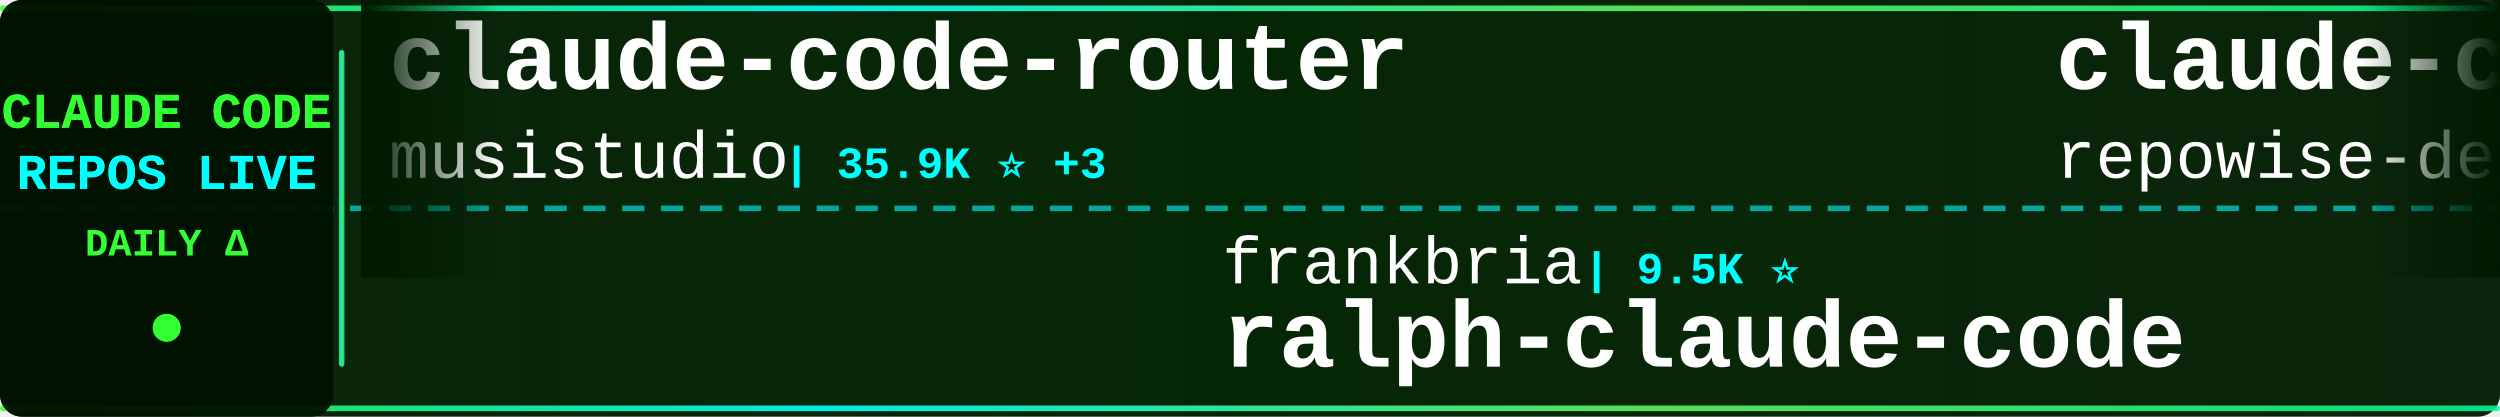
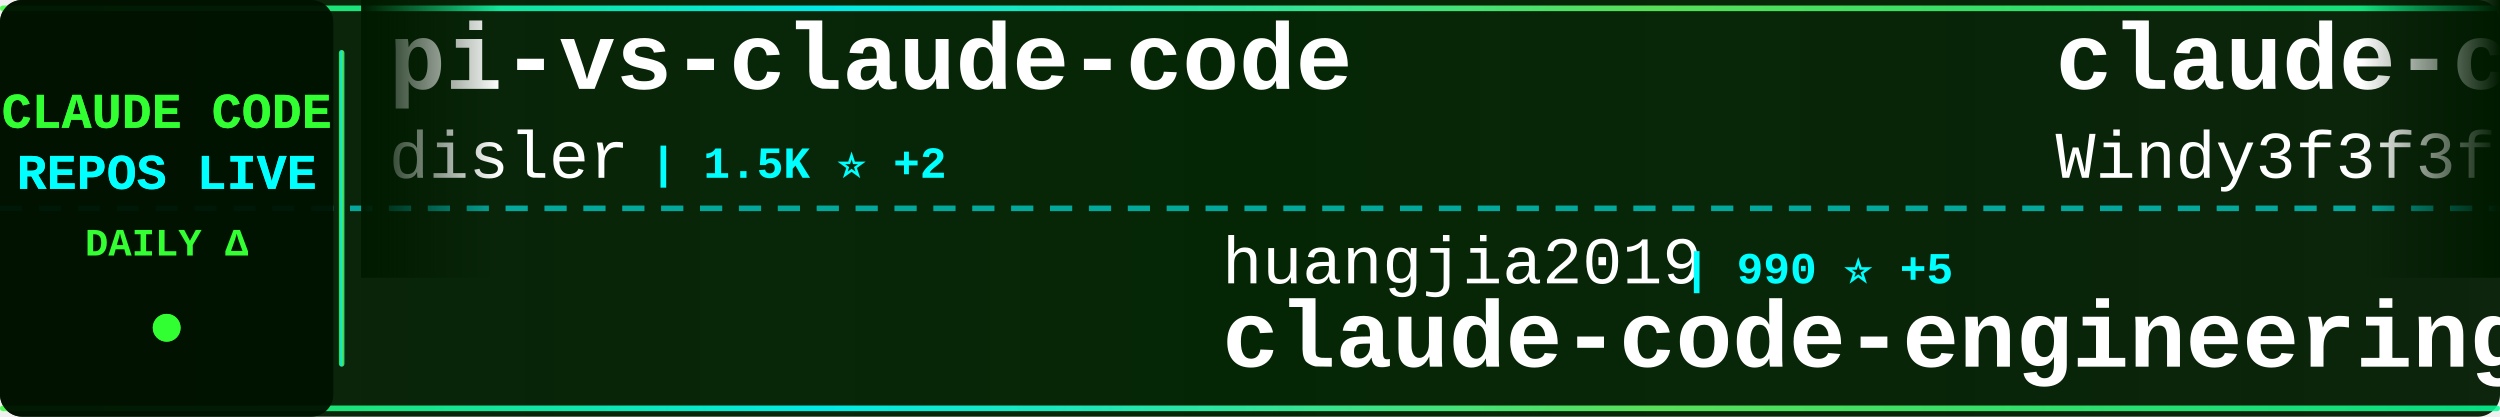
<svg xmlns="http://www.w3.org/2000/svg" width="900" height="150">
  <defs>
    <linearGradient id="tickerBg" x1="0%" y1="0%" x2="100%" y2="0%">
      <stop offset="0%" style="stop-color:#001a00;stop-opacity:0.95" />
      <stop offset="50%" style="stop-color:#002200;stop-opacity:0.98" />
      <stop offset="100%" style="stop-color:#001a00;stop-opacity:0.95" />
    </linearGradient>
    <linearGradient id="borderGrad" x1="0%" y1="0%" x2="100%" y2="0%">
      <stop offset="0%" style="stop-color:#33ff33;stop-opacity:0.85">
        <animate attributeName="stop-opacity" values="0.85;1;0.85" dur="2s" repeatCount="indefinite" />
      </stop>
      <stop offset="33%" style="stop-color:#00ffff;stop-opacity:0.9">
        <animate attributeName="stop-opacity" values="0.9;1;0.9" dur="2.2s" repeatCount="indefinite" />
      </stop>
      <stop offset="66%" style="stop-color:#66ff66;stop-opacity:0.85">
        <animate attributeName="stop-opacity" values="0.85;1;0.85" dur="1.8s" repeatCount="indefinite" />
      </stop>
      <stop offset="100%" style="stop-color:#00ff99;stop-opacity:0.85">
        <animate attributeName="stop-opacity" values="0.85;1;0.85" dur="2s" repeatCount="indefinite" />
      </stop>
    </linearGradient>
    <filter id="textGlow">
      <feGaussianBlur stdDeviation="0.1" result="coloredBlur" />
      <feMerge>
        <feMergeNode in="coloredBlur" />
        <feMergeNode in="SourceGraphic" />
      </feMerge>
    </filter>
    <filter id="metricGlow">
      <feGaussianBlur stdDeviation="0.2" result="coloredBlur" />
      <feMerge>
        <feMergeNode in="coloredBlur" />
        <feMergeNode in="SourceGraphic" />
      </feMerge>
    </filter>
    <linearGradient id="leftFade" x1="0%" y1="0%" x2="100%" y2="0%">
      <stop offset="0%" style="stop-color:#001a00;stop-opacity:1" />
      <stop offset="100%" style="stop-color:#001a00;stop-opacity:0" />
    </linearGradient>
    <linearGradient id="rightFade" x1="0%" y1="0%" x2="100%" y2="0%">
      <stop offset="0%" style="stop-color:#001a00;stop-opacity:0" />
      <stop offset="100%" style="stop-color:#001a00;stop-opacity:1" />
    </linearGradient>
  </defs>
  <rect width="900" height="150" fill="url(#tickerBg)" rx="8" />
  <rect x="0" y="2" width="900" height="2" fill="url(#borderGrad)" rx="1" />
  <rect x="0" y="146" width="900" height="2" fill="url(#borderGrad)" rx="1" />
  <line x1="0" y1="75" x2="900" y2="75" stroke="#00ffff" stroke-width="2" stroke-dasharray="8 6" opacity="0.6" />
  <rect x="0" y="0" width="120" height="150" fill="#001100" opacity="0.95" rx="8" />
  <text x="60" y="46" font-family="'Courier New', monospace" font-size="18" font-weight="bold" fill="#33ff33" text-anchor="middle" filter="url(#textGlow)">
    CLAUDE CODE
  </text>
  <text x="60" y="68" font-family="'Courier New', monospace" font-size="18" font-weight="bold" fill="#00ffff" text-anchor="middle" filter="url(#textGlow)">
    REPOS LIVE
  </text>
  <text x="60" y="92" font-family="'Courier New', monospace" font-size="14" font-weight="bold" fill="#33ff33" text-anchor="middle">
    DAILY Δ
  </text>
  <circle cx="60" cy="118" r="5" fill="#33ff33" filter="url(#metricGlow)">
    <animate attributeName="r" values="4;6;4" dur="1.5s" repeatCount="indefinite" />
    <animate attributeName="opacity" values="0.6;1;0.6" dur="1.5s" repeatCount="indefinite" />
  </circle>
  <rect x="122" y="18" width="2" height="114" fill="url(#borderGrad)" rx="1" />
  <clipPath id="tickerClip">
    <rect x="130" y="0" width="770" height="150" />
  </clipPath>
  <g clip-path="url(#tickerClip)">
    <g id="tickerItems">
      <animateTransform attributeName="transform" attributeType="XML" type="translate" from="0 0" to="-3000 0" dur="54s" repeatCount="indefinite" />
      <g transform="translate(0, 0)">
-         <text x="140" y="32" font-family="'Courier New', monospace" font-size="34" font-weight="bold" fill="#ffffff">claude-code-router</text>
-         <text x="140" y="64" font-family="'Courier New', monospace" font-size="24" font-weight="normal" fill="#ffffff" opacity="1.0">musistudio</text>
-         <text x="282" y="64" font-family="'Courier New', monospace" font-size="16" font-weight="bold" fill="#00ffff"> | 35.9K ⭐ +3</text>
+         <text x="140" y="32" font-family="'Courier New', monospace" font-size="34" font-weight="bold" fill="#ffffff">pi-vs-claude-code</text>
+         <text x="140" y="64" font-family="'Courier New', monospace" font-size="24" font-weight="normal" fill="#ffffff" opacity="1.0">disler</text>
+         <text x="234" y="64" font-family="'Courier New', monospace" font-size="16" font-weight="bold" fill="#00ffff"> | 1.5K ⭐ +2</text>
      </g>
      <g transform="translate(300, 0)">
-         <text x="140" y="102" font-family="'Courier New', monospace" font-size="24" font-weight="normal" fill="#ffffff" opacity="1.0">frankbria</text>
-         <text x="270" y="102" font-family="'Courier New', monospace" font-size="16" font-weight="bold" fill="#00ffff"> | 9.5K ⭐</text>
-         <text x="140" y="132" font-family="'Courier New', monospace" font-size="34" font-weight="bold" fill="#ffffff">ralph-claude-code</text>
+         <text x="140" y="102" font-family="'Courier New', monospace" font-size="24" font-weight="normal" fill="#ffffff" opacity="1.0">huangjia2019</text>
+         <text x="306" y="102" font-family="'Courier New', monospace" font-size="16" font-weight="bold" fill="#00ffff"> | 990 ⭐ +5</text>
+         <text x="140" y="132" font-family="'Courier New', monospace" font-size="34" font-weight="bold" fill="#ffffff">claude-code-engineering</text>
      </g>
      <g transform="translate(600, 0)">
-         <text x="140" y="32" font-family="'Courier New', monospace" font-size="34" font-weight="bold" fill="#ffffff">claude-code-prompts</text>
-         <text x="140" y="64" font-family="'Courier New', monospace" font-size="24" font-weight="normal" fill="#ffffff" opacity="1.0">repowise-dev</text>
-         <text x="306" y="64" font-family="'Courier New', monospace" font-size="16" font-weight="bold" fill="#00ffff"> | 1.2K ⭐</text>
+         <text x="140" y="32" font-family="'Courier New', monospace" font-size="34" font-weight="bold" fill="#ffffff">claude-code-from-scratch</text>
+         <text x="140" y="64" font-family="'Courier New', monospace" font-size="24" font-weight="normal" fill="#ffffff" opacity="1.0">Windy3f3f3f3f</text>
+         <text x="318" y="64" font-family="'Courier New', monospace" font-size="16" font-weight="bold" fill="#00ffff"> | 2.4K ⭐ +87</text>
      </g>
      <g transform="translate(900, 0)">
-         <text x="140" y="102" font-family="'Courier New', monospace" font-size="24" font-weight="normal" fill="#ffffff" opacity="1.0">anthropics</text>
-         <text x="282" y="102" font-family="'Courier New', monospace" font-size="16" font-weight="bold" fill="#00ffff"> | 162.1K ⭐ +44</text>
-         <text x="140" y="132" font-family="'Courier New', monospace" font-size="34" font-weight="bold" fill="#ffffff">skills</text>
+         <text x="140" y="102" font-family="'Courier New', monospace" font-size="24" font-weight="normal" fill="#ffffff" opacity="1.0">AprilNEA</text>
+         <text x="258" y="102" font-family="'Courier New', monospace" font-size="16" font-weight="bold" fill="#00ffff"> | 392 ⭐ +1</text>
+         <text x="140" y="132" font-family="'Courier New', monospace" font-size="34" font-weight="bold" fill="#ffffff">claude-code-source</text>
      </g>
      <g transform="translate(1200, 0)">
-         <text x="140" y="32" font-family="'Courier New', monospace" font-size="34" font-weight="bold" fill="#ffffff">Claude-Code</text>
-         <text x="140" y="64" font-family="'Courier New', monospace" font-size="24" font-weight="normal" fill="#ffffff" opacity="1.0">pengchengneo</text>
-         <text x="306" y="64" font-family="'Courier New', monospace" font-size="16" font-weight="bold" fill="#00ffff"> | 1.7K ⭐</text>
+         <text x="140" y="32" font-family="'Courier New', monospace" font-size="34" font-weight="bold" fill="#ffffff">sc-claude-code-files</text>
+         <text x="140" y="64" font-family="'Courier New', monospace" font-size="24" font-weight="normal" fill="#ffffff" opacity="1.0">https-deeplearning-ai</text>
+         <text x="414" y="64" font-family="'Courier New', monospace" font-size="16" font-weight="bold" fill="#00ffff"> | 534 ⭐ +1</text>
      </g>
      <g transform="translate(1500, 0)">
-         <text x="140" y="102" font-family="'Courier New', monospace" font-size="24" font-weight="normal" fill="#ffffff" opacity="1.0">Windy3f3f3f3f</text>
-         <text x="318" y="102" font-family="'Courier New', monospace" font-size="16" font-weight="bold" fill="#00ffff"> | 2.4K ⭐ +4</text>
-         <text x="140" y="132" font-family="'Courier New', monospace" font-size="34" font-weight="bold" fill="#ffffff">claude-code-from-scratch</text>
+         <text x="140" y="102" font-family="'Courier New', monospace" font-size="24" font-weight="normal" fill="#ffffff" opacity="1.0">lintsinghua</text>
+         <text x="294" y="102" font-family="'Courier New', monospace" font-size="16" font-weight="bold" fill="#00ffff"> | 4.0K ⭐ +8</text>
+         <text x="140" y="132" font-family="'Courier New', monospace" font-size="34" font-weight="bold" fill="#ffffff">claude-code-book</text>
      </g>
      <g transform="translate(1800, 0)">
-         <text x="140" y="32" font-family="'Courier New', monospace" font-size="34" font-weight="bold" fill="#ffffff">oh-my-claudecode</text>
-         <text x="140" y="64" font-family="'Courier New', monospace" font-size="24" font-weight="normal" fill="#ffffff" opacity="1.0">Yeachan-Heo</text>
-         <text x="294" y="64" font-family="'Courier New', monospace" font-size="16" font-weight="bold" fill="#00ffff"> | 37.8K ⭐ +4</text>
+         <text x="140" y="32" font-family="'Courier New', monospace" font-size="34" font-weight="bold" fill="#ffffff">claude-code-pm-course</text>
+         <text x="140" y="64" font-family="'Courier New', monospace" font-size="24" font-weight="normal" fill="#ffffff" opacity="1.0">carlvellotti</text>
+         <text x="306" y="64" font-family="'Courier New', monospace" font-size="16" font-weight="bold" fill="#00ffff"> | 2.1K ⭐ +1</text>
      </g>
      <g transform="translate(2100, 0)">
+         <text x="140" y="102" font-family="'Courier New', monospace" font-size="24" font-weight="normal" fill="#ffffff" opacity="1.0">Windy3f3f3f3f</text>
+         <text x="318" y="102" font-family="'Courier New', monospace" font-size="16" font-weight="bold" fill="#00ffff"> | 3.2K ⭐ +12</text>
+         <text x="140" y="132" font-family="'Courier New', monospace" font-size="34" font-weight="bold" fill="#ffffff">how-claude-code-works</text>
+       </g>
+       <g transform="translate(2400, 0)">
+         <text x="140" y="32" font-family="'Courier New', monospace" font-size="34" font-weight="bold" fill="#ffffff">Auto-claude-code-researc...</text>
+         <text x="140" y="64" font-family="'Courier New', monospace" font-size="24" font-weight="normal" fill="#ffffff" opacity="1.0">wanshuiyin</text>
+         <text x="282" y="64" font-family="'Courier New', monospace" font-size="16" font-weight="bold" fill="#00ffff"> | 13.5K ⭐ +41</text>
+       </g>
+       <g transform="translate(2700, 0)">
        <text x="140" y="102" font-family="'Courier New', monospace" font-size="24" font-weight="normal" fill="#ffffff" opacity="1.0">VILA-Lab</text>
-         <text x="258" y="102" font-family="'Courier New', monospace" font-size="16" font-weight="bold" fill="#00ffff"> | 1.9K ⭐ +2</text>
+         <text x="258" y="102" font-family="'Courier New', monospace" font-size="16" font-weight="bold" fill="#00ffff"> | 1.9K ⭐ +22</text>
        <text x="140" y="132" font-family="'Courier New', monospace" font-size="34" font-weight="bold" fill="#ffffff">Dive-into-Claude-Code</text>
      </g>
-       <g transform="translate(2400, 0)">
-         <text x="140" y="32" font-family="'Courier New', monospace" font-size="34" font-weight="bold" fill="#ffffff">ClaudeCodeAgents</text>
-         <text x="140" y="64" font-family="'Courier New', monospace" font-size="24" font-weight="normal" fill="#ffffff" opacity="1.0">darcyegb</text>
-         <text x="258" y="64" font-family="'Courier New', monospace" font-size="16" font-weight="bold" fill="#00ffff"> | 748 ⭐</text>
+       <g transform="translate(3000, 0)">
+         <text x="140" y="32" font-family="'Courier New', monospace" font-size="34" font-weight="bold" fill="#ffffff">pi-vs-claude-code</text>
+         <text x="140" y="64" font-family="'Courier New', monospace" font-size="24" font-weight="normal" fill="#ffffff" opacity="1.0">disler</text>
+         <text x="234" y="64" font-family="'Courier New', monospace" font-size="16" font-weight="bold" fill="#00ffff"> | 1.5K ⭐ +2</text>
      </g>
-       <g transform="translate(2700, 0)">
+       <g transform="translate(3300, 0)">
        <text x="140" y="102" font-family="'Courier New', monospace" font-size="24" font-weight="normal" fill="#ffffff" opacity="1.0">huangjia2019</text>
-         <text x="306" y="102" font-family="'Courier New', monospace" font-size="16" font-weight="bold" fill="#00ffff"> | 990 ⭐</text>
+         <text x="306" y="102" font-family="'Courier New', monospace" font-size="16" font-weight="bold" fill="#00ffff"> | 990 ⭐ +5</text>
        <text x="140" y="132" font-family="'Courier New', monospace" font-size="34" font-weight="bold" fill="#ffffff">claude-code-engineering</text>
      </g>
-       <g transform="translate(3000, 0)">
-         <text x="140" y="32" font-family="'Courier New', monospace" font-size="34" font-weight="bold" fill="#ffffff">claude-code-router</text>
-         <text x="140" y="64" font-family="'Courier New', monospace" font-size="24" font-weight="normal" fill="#ffffff" opacity="1.0">musistudio</text>
-         <text x="282" y="64" font-family="'Courier New', monospace" font-size="16" font-weight="bold" fill="#00ffff"> | 35.9K ⭐ +3</text>
-       </g>
-       <g transform="translate(3300, 0)">
-         <text x="140" y="102" font-family="'Courier New', monospace" font-size="24" font-weight="normal" fill="#ffffff" opacity="1.0">frankbria</text>
-         <text x="270" y="102" font-family="'Courier New', monospace" font-size="16" font-weight="bold" fill="#00ffff"> | 9.5K ⭐</text>
-         <text x="140" y="132" font-family="'Courier New', monospace" font-size="34" font-weight="bold" fill="#ffffff">ralph-claude-code</text>
-       </g>
      <g transform="translate(3600, 0)">
-         <text x="140" y="32" font-family="'Courier New', monospace" font-size="34" font-weight="bold" fill="#ffffff">claude-code-prompts</text>
-         <text x="140" y="64" font-family="'Courier New', monospace" font-size="24" font-weight="normal" fill="#ffffff" opacity="1.0">repowise-dev</text>
-         <text x="306" y="64" font-family="'Courier New', monospace" font-size="16" font-weight="bold" fill="#00ffff"> | 1.2K ⭐</text>
+         <text x="140" y="32" font-family="'Courier New', monospace" font-size="34" font-weight="bold" fill="#ffffff">claude-code-from-scratch</text>
+         <text x="140" y="64" font-family="'Courier New', monospace" font-size="24" font-weight="normal" fill="#ffffff" opacity="1.0">Windy3f3f3f3f</text>
+         <text x="318" y="64" font-family="'Courier New', monospace" font-size="16" font-weight="bold" fill="#00ffff"> | 2.4K ⭐ +87</text>
      </g>
      <g transform="translate(3900, 0)">
-         <text x="140" y="102" font-family="'Courier New', monospace" font-size="24" font-weight="normal" fill="#ffffff" opacity="1.0">anthropics</text>
-         <text x="282" y="102" font-family="'Courier New', monospace" font-size="16" font-weight="bold" fill="#00ffff"> | 162.1K ⭐ +44</text>
-         <text x="140" y="132" font-family="'Courier New', monospace" font-size="34" font-weight="bold" fill="#ffffff">skills</text>
+         <text x="140" y="102" font-family="'Courier New', monospace" font-size="24" font-weight="normal" fill="#ffffff" opacity="1.0">AprilNEA</text>
+         <text x="258" y="102" font-family="'Courier New', monospace" font-size="16" font-weight="bold" fill="#00ffff"> | 392 ⭐ +1</text>
+         <text x="140" y="132" font-family="'Courier New', monospace" font-size="34" font-weight="bold" fill="#ffffff">claude-code-source</text>
      </g>
    </g>
  </g>
  <rect x="130" y="0" width="50" height="100" fill="url(#leftFade)" />
  <rect x="850" y="0" width="50" height="100" fill="url(#rightFade)" />
</svg>
